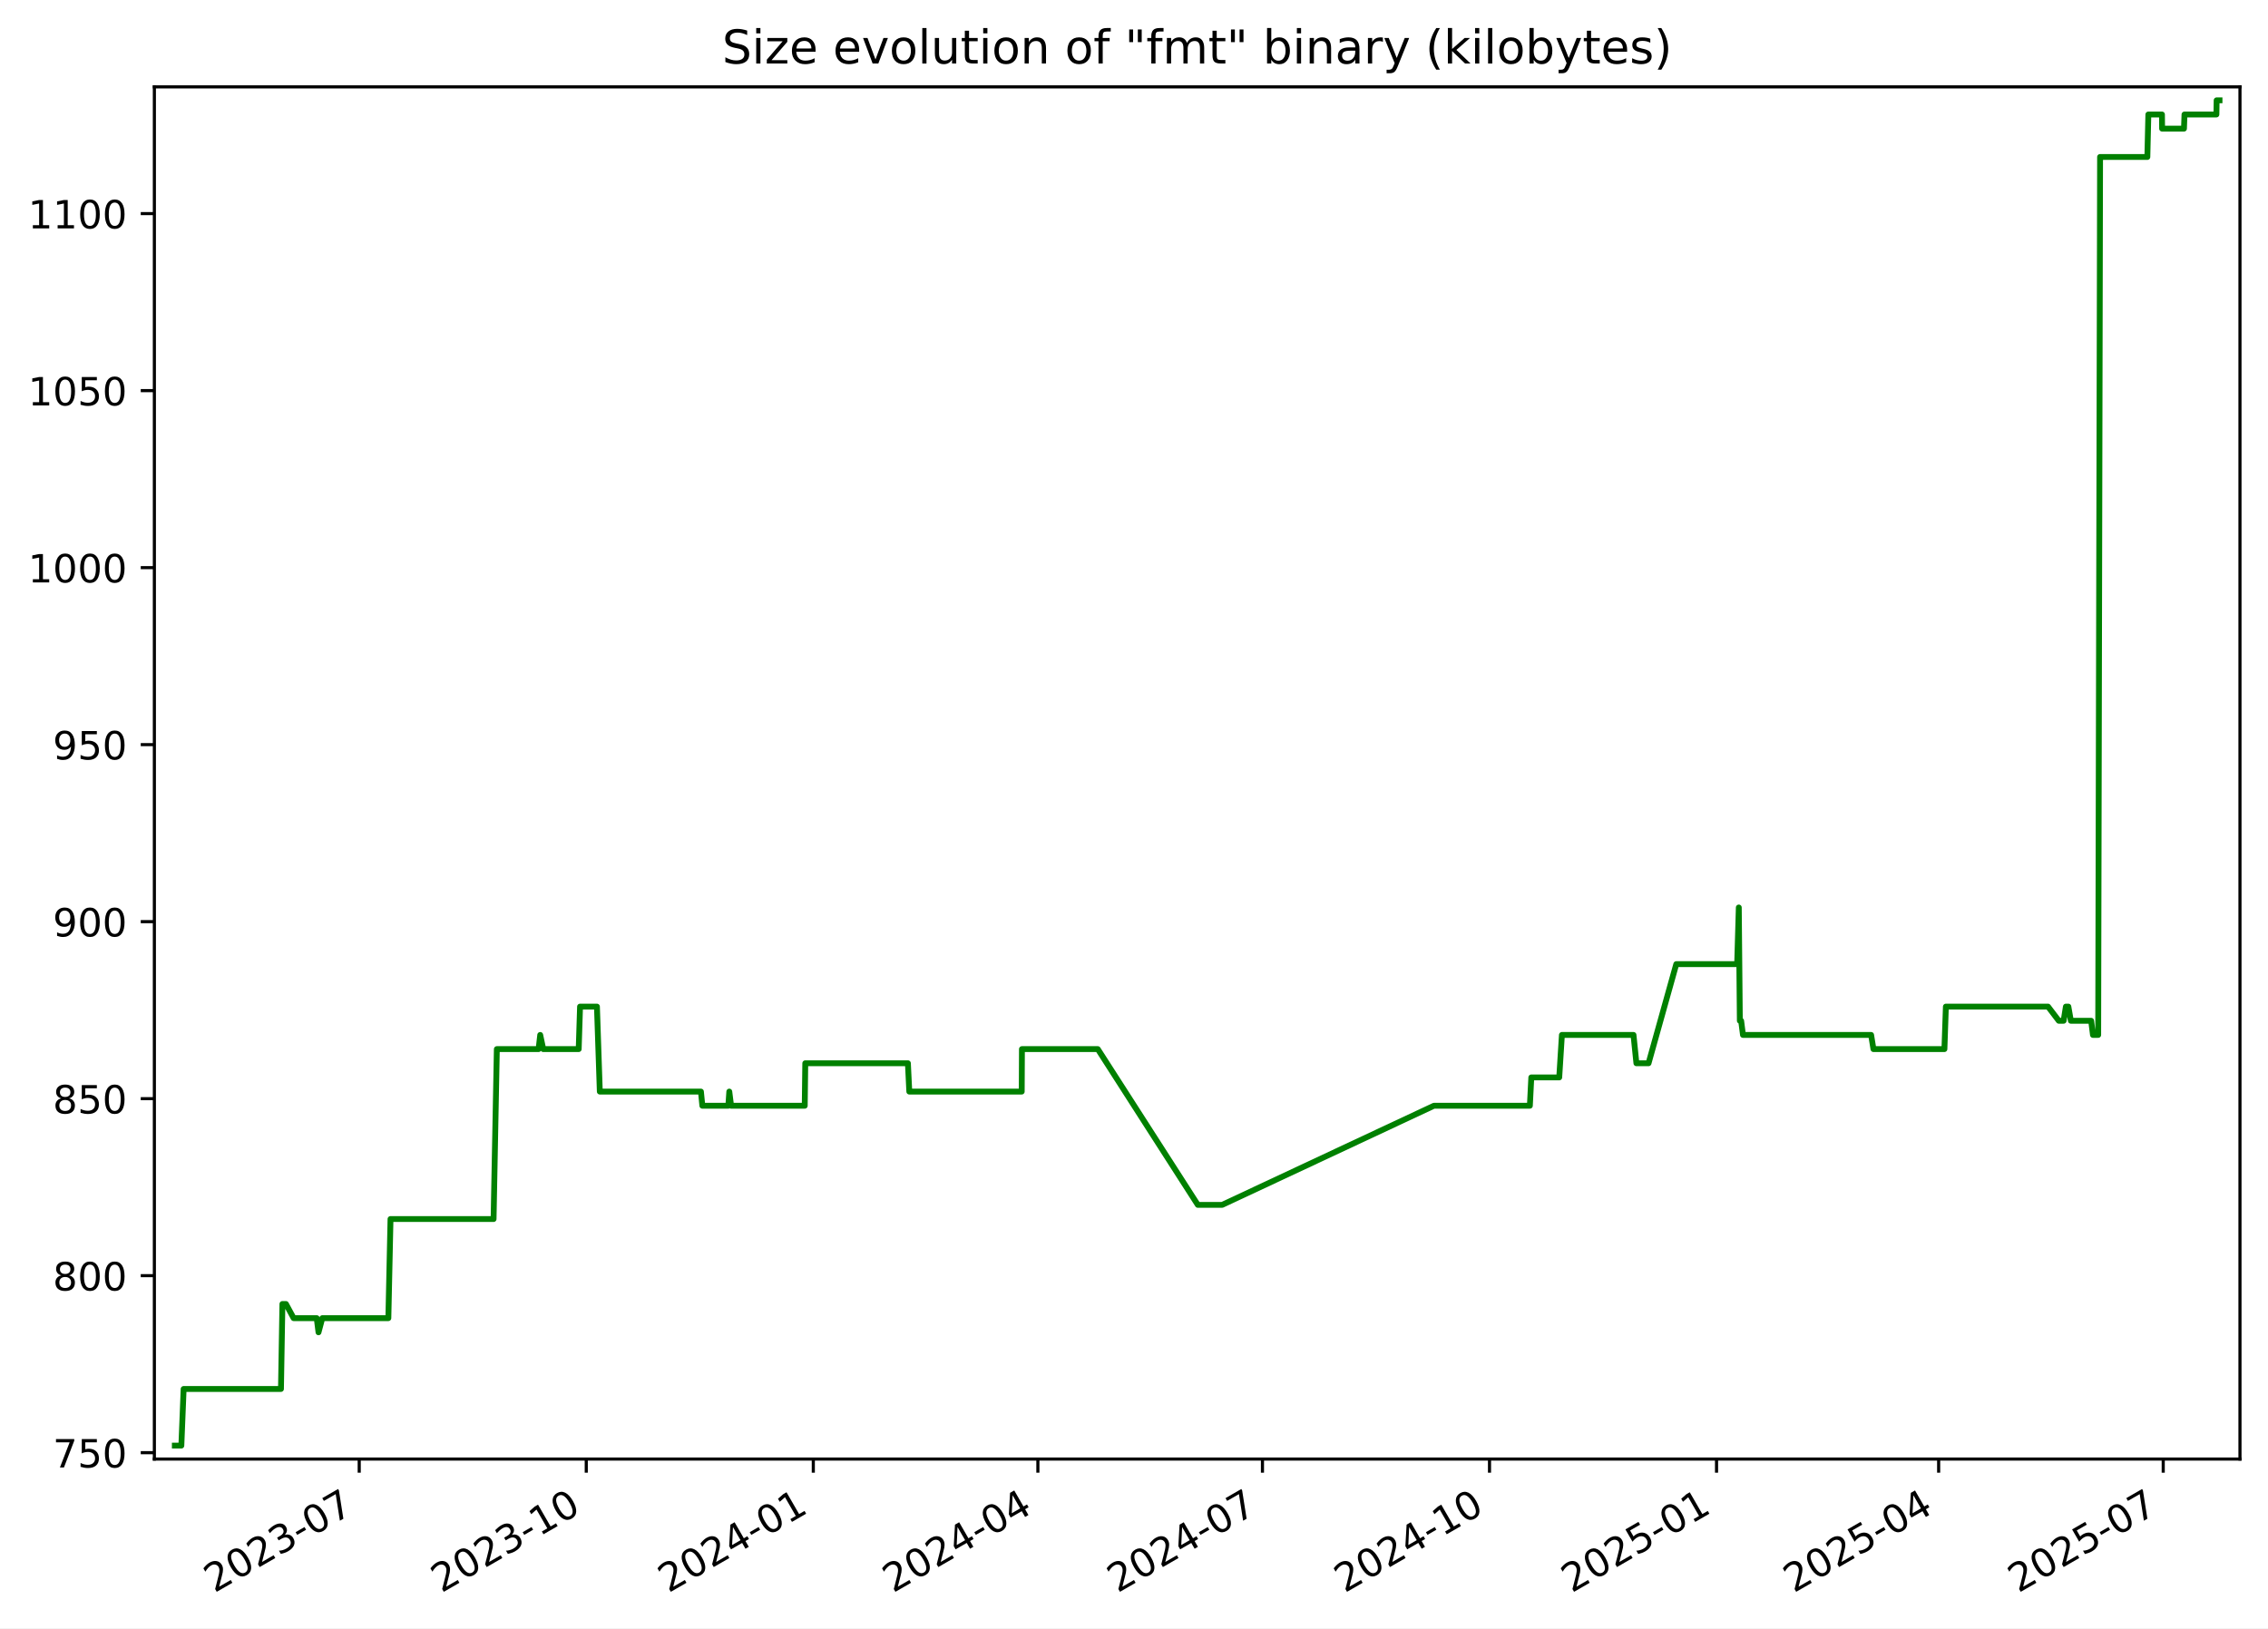
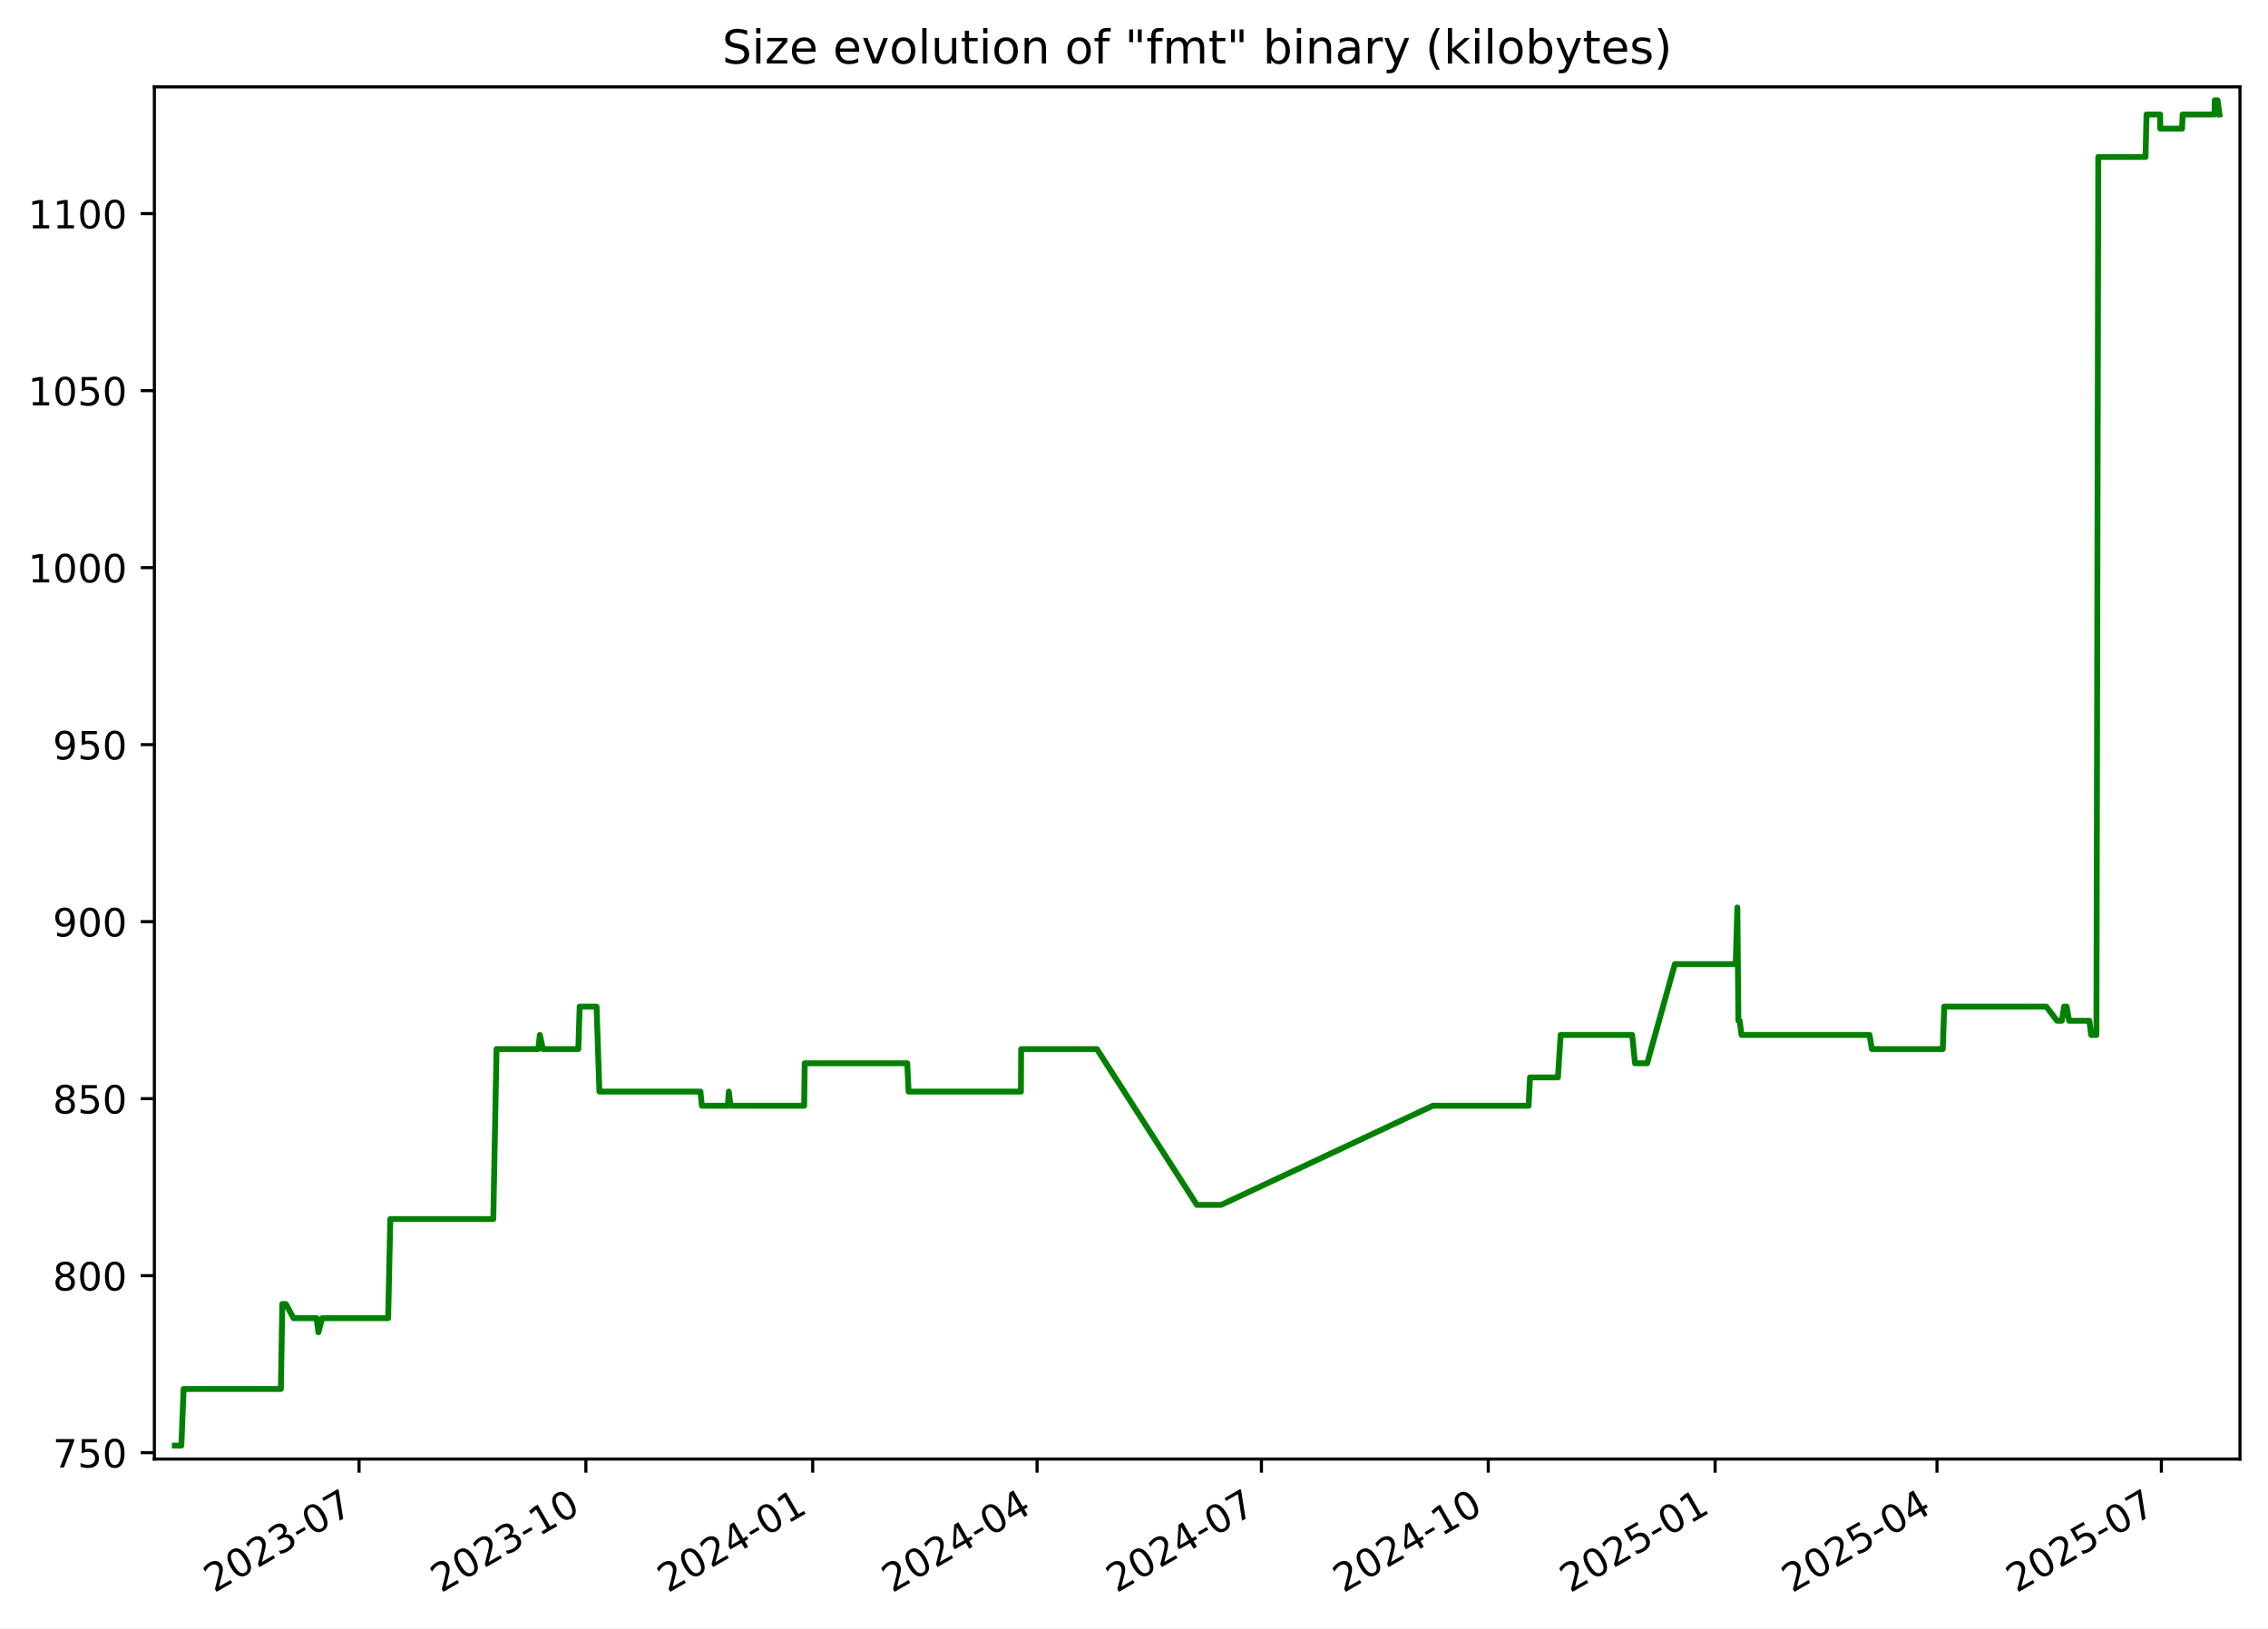
<svg xmlns="http://www.w3.org/2000/svg" xmlns:xlink="http://www.w3.org/1999/xlink" width="582.53pt" height="418.303pt" viewBox="0 0 582.53 418.303" version="1.1">
  <defs>
    <style type="text/css">*{stroke-linejoin: round; stroke-linecap: butt}</style>
  </defs>
  <g id="figure_1">
    <g id="patch_1">
      <path d="M -0 418.303  L 582.53 418.303  L 582.53 0  L -0 0  z " style="fill: #ffffff" />
    </g>
    <g id="axes_1">
      <g id="patch_2">
        <path d="M 39.65 374.83  L 575.33 374.83  L 575.33 22.318  L 39.65 22.318  z " style="fill: #ffffff" />
      </g>
      <g id="matplotlib.axis_1">
        <g id="xtick_1">
          <g id="line2d_1">
            <defs>
-               <path id="m2ea6bb9f80" d="M 0 0  L 0 3.5  " style="stroke: #000000; stroke-width: 0.8" />
+               <path id="me7ea75fdf9" d="M 0 0  L 0 3.5  " style="stroke: #000000; stroke-width: 0.8" />
            </defs>
            <g>
-               <use xlink:href="#m2ea6bb9f80" x="92.264" y="374.83" style="stroke: #000000; stroke-width: 0.8" />
+               <use xlink:href="#me7ea75fdf9" x="92.22" y="374.83" style="stroke: #000000; stroke-width: 0.8" />
            </g>
          </g>
          <g id="text_1">
-             <g transform="translate(55.0396 409.302) rotate(-30) scale(0.1 -0.1)">
+             <g transform="translate(54.99549 409.302) rotate(-30) scale(0.1 -0.1)">
              <defs>
                <path id="DejaVuSans-32" d="M 1228 531  L 3431 531  L 3431 0  L 469 0  L 469 531  Q 828 903 1448 1529  Q 2069 2156 2228 2338  Q 2531 2678 2651 2914  Q 2772 3150 2772 3378  Q 2772 3750 2511 3984  Q 2250 4219 1831 4219  Q 1534 4219 1204 4116  Q 875 4013 500 3803  L 500 4441  Q 881 4594 1212 4672  Q 1544 4750 1819 4750  Q 2544 4750 2975 4387  Q 3406 4025 3406 3419  Q 3406 3131 3298 2873  Q 3191 2616 2906 2266  Q 2828 2175 2409 1742  Q 1991 1309 1228 531  z " transform="scale(0.015625)" />
                <path id="DejaVuSans-30" d="M 2034 4250  Q 1547 4250 1301 3770  Q 1056 3291 1056 2328  Q 1056 1369 1301 889  Q 1547 409 2034 409  Q 2525 409 2770 889  Q 3016 1369 3016 2328  Q 3016 3291 2770 3770  Q 2525 4250 2034 4250  z M 2034 4750  Q 2819 4750 3233 4129  Q 3647 3509 3647 2328  Q 3647 1150 3233 529  Q 2819 -91 2034 -91  Q 1250 -91 836 529  Q 422 1150 422 2328  Q 422 3509 836 4129  Q 1250 4750 2034 4750  z " transform="scale(0.015625)" />
                <path id="DejaVuSans-33" d="M 2597 2516  Q 3050 2419 3304 2112  Q 3559 1806 3559 1356  Q 3559 666 3084 287  Q 2609 -91 1734 -91  Q 1441 -91 1130 -33  Q 819 25 488 141  L 488 750  Q 750 597 1062 519  Q 1375 441 1716 441  Q 2309 441 2620 675  Q 2931 909 2931 1356  Q 2931 1769 2642 2001  Q 2353 2234 1838 2234  L 1294 2234  L 1294 2753  L 1863 2753  Q 2328 2753 2575 2939  Q 2822 3125 2822 3475  Q 2822 3834 2567 4026  Q 2313 4219 1838 4219  Q 1578 4219 1281 4162  Q 984 4106 628 3988  L 628 4550  Q 988 4650 1302 4700  Q 1616 4750 1894 4750  Q 2613 4750 3031 4423  Q 3450 4097 3450 3541  Q 3450 3153 3228 2886  Q 3006 2619 2597 2516  z " transform="scale(0.015625)" />
                <path id="DejaVuSans-2d" d="M 313 2009  L 1997 2009  L 1997 1497  L 313 1497  L 313 2009  z " transform="scale(0.015625)" />
                <path id="DejaVuSans-37" d="M 525 4666  L 3525 4666  L 3525 4397  L 1831 0  L 1172 0  L 2766 4134  L 525 4134  L 525 4666  z " transform="scale(0.015625)" />
              </defs>
              <use xlink:href="#DejaVuSans-32" />
              <use xlink:href="#DejaVuSans-30" x="63.623" />
              <use xlink:href="#DejaVuSans-32" x="127.246" />
              <use xlink:href="#DejaVuSans-33" x="190.869" />
              <use xlink:href="#DejaVuSans-2d" x="254.492" />
              <use xlink:href="#DejaVuSans-30" x="290.576" />
              <use xlink:href="#DejaVuSans-37" x="354.199" />
            </g>
          </g>
        </g>
        <g id="xtick_2">
          <g id="line2d_2">
            <g>
-               <use xlink:href="#m2ea6bb9f80" x="150.58" y="374.83" style="stroke: #000000; stroke-width: 0.8" />
+               <use xlink:href="#me7ea75fdf9" x="150.481" y="374.83" style="stroke: #000000; stroke-width: 0.8" />
            </g>
          </g>
          <g id="text_2">
-             <g transform="translate(113.355 409.302) rotate(-30) scale(0.1 -0.1)">
+             <g transform="translate(113.2566 409.302) rotate(-30) scale(0.1 -0.1)">
              <defs>
                <path id="DejaVuSans-31" d="M 794 531  L 1825 531  L 1825 4091  L 703 3866  L 703 4441  L 1819 4666  L 2450 4666  L 2450 531  L 3481 531  L 3481 0  L 794 0  L 794 531  z " transform="scale(0.015625)" />
              </defs>
              <use xlink:href="#DejaVuSans-32" />
              <use xlink:href="#DejaVuSans-30" x="63.623" />
              <use xlink:href="#DejaVuSans-32" x="127.246" />
              <use xlink:href="#DejaVuSans-33" x="190.869" />
              <use xlink:href="#DejaVuSans-2d" x="254.492" />
              <use xlink:href="#DejaVuSans-31" x="290.576" />
              <use xlink:href="#DejaVuSans-30" x="354.199" />
            </g>
          </g>
        </g>
        <g id="xtick_3">
          <g id="line2d_3">
            <g>
-               <use xlink:href="#m2ea6bb9f80" x="208.895" y="374.83" style="stroke: #000000; stroke-width: 0.8" />
+               <use xlink:href="#me7ea75fdf9" x="208.743" y="374.83" style="stroke: #000000; stroke-width: 0.8" />
            </g>
          </g>
          <g id="text_3">
-             <g transform="translate(171.6705 409.302) rotate(-30) scale(0.1 -0.1)">
+             <g transform="translate(171.5178 409.302) rotate(-30) scale(0.1 -0.1)">
              <defs>
                <path id="DejaVuSans-34" d="M 2419 4116  L 825 1625  L 2419 1625  L 2419 4116  z M 2253 4666  L 3047 4666  L 3047 1625  L 3713 1625  L 3713 1100  L 3047 1100  L 3047 0  L 2419 0  L 2419 1100  L 313 1100  L 313 1709  L 2253 4666  z " transform="scale(0.015625)" />
              </defs>
              <use xlink:href="#DejaVuSans-32" />
              <use xlink:href="#DejaVuSans-30" x="63.623" />
              <use xlink:href="#DejaVuSans-32" x="127.246" />
              <use xlink:href="#DejaVuSans-34" x="190.869" />
              <use xlink:href="#DejaVuSans-2d" x="254.492" />
              <use xlink:href="#DejaVuSans-30" x="290.576" />
              <use xlink:href="#DejaVuSans-31" x="354.199" />
            </g>
          </g>
        </g>
        <g id="xtick_4">
          <g id="line2d_4">
            <g>
-               <use xlink:href="#m2ea6bb9f80" x="266.577" y="374.83" style="stroke: #000000; stroke-width: 0.8" />
+               <use xlink:href="#me7ea75fdf9" x="266.37" y="374.83" style="stroke: #000000; stroke-width: 0.8" />
            </g>
          </g>
          <g id="text_4">
-             <g transform="translate(229.3521 409.302) rotate(-30) scale(0.1 -0.1)">
+             <g transform="translate(229.1456 409.302) rotate(-30) scale(0.1 -0.1)">
              <use xlink:href="#DejaVuSans-32" />
              <use xlink:href="#DejaVuSans-30" x="63.623" />
              <use xlink:href="#DejaVuSans-32" x="127.246" />
              <use xlink:href="#DejaVuSans-34" x="190.869" />
              <use xlink:href="#DejaVuSans-2d" x="254.492" />
              <use xlink:href="#DejaVuSans-30" x="290.576" />
              <use xlink:href="#DejaVuSans-34" x="354.199" />
            </g>
          </g>
        </g>
        <g id="xtick_5">
          <g id="line2d_5">
            <g>
-               <use xlink:href="#m2ea6bb9f80" x="324.258" y="374.83" style="stroke: #000000; stroke-width: 0.8" />
+               <use xlink:href="#me7ea75fdf9" x="323.998" y="374.83" style="stroke: #000000; stroke-width: 0.8" />
            </g>
          </g>
          <g id="text_5">
-             <g transform="translate(287.0337 409.302) rotate(-30) scale(0.1 -0.1)">
+             <g transform="translate(286.7735 409.302) rotate(-30) scale(0.1 -0.1)">
              <use xlink:href="#DejaVuSans-32" />
              <use xlink:href="#DejaVuSans-30" x="63.623" />
              <use xlink:href="#DejaVuSans-32" x="127.246" />
              <use xlink:href="#DejaVuSans-34" x="190.869" />
              <use xlink:href="#DejaVuSans-2d" x="254.492" />
              <use xlink:href="#DejaVuSans-30" x="290.576" />
              <use xlink:href="#DejaVuSans-37" x="354.199" />
            </g>
          </g>
        </g>
        <g id="xtick_6">
          <g id="line2d_6">
            <g>
-               <use xlink:href="#m2ea6bb9f80" x="382.574" y="374.83" style="stroke: #000000; stroke-width: 0.8" />
+               <use xlink:href="#me7ea75fdf9" x="382.259" y="374.83" style="stroke: #000000; stroke-width: 0.8" />
            </g>
          </g>
          <g id="text_6">
-             <g transform="translate(345.3491 409.302) rotate(-30) scale(0.1 -0.1)">
+             <g transform="translate(345.0346 409.302) rotate(-30) scale(0.1 -0.1)">
              <use xlink:href="#DejaVuSans-32" />
              <use xlink:href="#DejaVuSans-30" x="63.623" />
              <use xlink:href="#DejaVuSans-32" x="127.246" />
              <use xlink:href="#DejaVuSans-34" x="190.869" />
              <use xlink:href="#DejaVuSans-2d" x="254.492" />
              <use xlink:href="#DejaVuSans-31" x="290.576" />
              <use xlink:href="#DejaVuSans-30" x="354.199" />
            </g>
          </g>
        </g>
        <g id="xtick_7">
          <g id="line2d_7">
            <g>
-               <use xlink:href="#m2ea6bb9f80" x="440.889" y="374.83" style="stroke: #000000; stroke-width: 0.8" />
+               <use xlink:href="#me7ea75fdf9" x="440.521" y="374.83" style="stroke: #000000; stroke-width: 0.8" />
            </g>
          </g>
          <g id="text_7">
-             <g transform="translate(403.6646 409.302) rotate(-30) scale(0.1 -0.1)">
+             <g transform="translate(403.2957 409.302) rotate(-30) scale(0.1 -0.1)">
              <defs>
                <path id="DejaVuSans-35" d="M 691 4666  L 3169 4666  L 3169 4134  L 1269 4134  L 1269 2991  Q 1406 3038 1543 3061  Q 1681 3084 1819 3084  Q 2600 3084 3056 2656  Q 3513 2228 3513 1497  Q 3513 744 3044 326  Q 2575 -91 1722 -91  Q 1428 -91 1123 -41  Q 819 9 494 109  L 494 744  Q 775 591 1075 516  Q 1375 441 1709 441  Q 2250 441 2565 725  Q 2881 1009 2881 1497  Q 2881 1984 2565 2268  Q 2250 2553 1709 2553  Q 1456 2553 1204 2497  Q 953 2441 691 2322  L 691 4666  z " transform="scale(0.015625)" />
              </defs>
              <use xlink:href="#DejaVuSans-32" />
              <use xlink:href="#DejaVuSans-30" x="63.623" />
              <use xlink:href="#DejaVuSans-32" x="127.246" />
              <use xlink:href="#DejaVuSans-35" x="190.869" />
              <use xlink:href="#DejaVuSans-2d" x="254.492" />
              <use xlink:href="#DejaVuSans-30" x="290.576" />
              <use xlink:href="#DejaVuSans-31" x="354.199" />
            </g>
          </g>
        </g>
        <g id="xtick_8">
          <g id="line2d_8">
            <g>
-               <use xlink:href="#m2ea6bb9f80" x="497.937" y="374.83" style="stroke: #000000; stroke-width: 0.8" />
+               <use xlink:href="#me7ea75fdf9" x="497.515" y="374.83" style="stroke: #000000; stroke-width: 0.8" />
            </g>
          </g>
          <g id="text_8">
-             <g transform="translate(460.7123 409.302) rotate(-30) scale(0.1 -0.1)">
+             <g transform="translate(460.2903 409.302) rotate(-30) scale(0.1 -0.1)">
              <use xlink:href="#DejaVuSans-32" />
              <use xlink:href="#DejaVuSans-30" x="63.623" />
              <use xlink:href="#DejaVuSans-32" x="127.246" />
              <use xlink:href="#DejaVuSans-35" x="190.869" />
              <use xlink:href="#DejaVuSans-2d" x="254.492" />
              <use xlink:href="#DejaVuSans-30" x="290.576" />
              <use xlink:href="#DejaVuSans-34" x="354.199" />
            </g>
          </g>
        </g>
        <g id="xtick_9">
          <g id="line2d_9">
            <g>
-               <use xlink:href="#m2ea6bb9f80" x="555.619" y="374.83" style="stroke: #000000; stroke-width: 0.8" />
+               <use xlink:href="#me7ea75fdf9" x="555.143" y="374.83" style="stroke: #000000; stroke-width: 0.8" />
            </g>
          </g>
          <g id="text_9">
-             <g transform="translate(518.3939 409.302) rotate(-30) scale(0.1 -0.1)">
+             <g transform="translate(517.9182 409.302) rotate(-30) scale(0.1 -0.1)">
              <use xlink:href="#DejaVuSans-32" />
              <use xlink:href="#DejaVuSans-30" x="63.623" />
              <use xlink:href="#DejaVuSans-32" x="127.246" />
              <use xlink:href="#DejaVuSans-35" x="190.869" />
              <use xlink:href="#DejaVuSans-2d" x="254.492" />
              <use xlink:href="#DejaVuSans-30" x="290.576" />
              <use xlink:href="#DejaVuSans-37" x="354.199" />
            </g>
          </g>
        </g>
      </g>
      <g id="matplotlib.axis_2">
        <g id="ytick_1">
          <g id="line2d_10">
            <defs>
-               <path id="me93fc77499" d="M 0 0  L -3.5 0  " style="stroke: #000000; stroke-width: 0.8" />
+               <path id="madc9e6c1a0" d="M 0 0  L -3.5 0  " style="stroke: #000000; stroke-width: 0.8" />
            </defs>
            <g>
-               <use xlink:href="#me93fc77499" x="39.65" y="373.193" style="stroke: #000000; stroke-width: 0.8" />
+               <use xlink:href="#madc9e6c1a0" x="39.65" y="373.193" style="stroke: #000000; stroke-width: 0.8" />
            </g>
          </g>
          <g id="text_10">
            <g transform="translate(13.5625 376.9923) scale(0.1 -0.1)">
              <use xlink:href="#DejaVuSans-37" />
              <use xlink:href="#DejaVuSans-35" x="63.623" />
              <use xlink:href="#DejaVuSans-30" x="127.246" />
            </g>
          </g>
        </g>
        <g id="ytick_2">
          <g id="line2d_11">
            <g>
-               <use xlink:href="#me93fc77499" x="39.65" y="327.719" style="stroke: #000000; stroke-width: 0.8" />
+               <use xlink:href="#madc9e6c1a0" x="39.65" y="327.719" style="stroke: #000000; stroke-width: 0.8" />
            </g>
          </g>
          <g id="text_11">
            <g transform="translate(13.5625 331.5186) scale(0.1 -0.1)">
              <defs>
                <path id="DejaVuSans-38" d="M 2034 2216  Q 1584 2216 1326 1975  Q 1069 1734 1069 1313  Q 1069 891 1326 650  Q 1584 409 2034 409  Q 2484 409 2743 651  Q 3003 894 3003 1313  Q 3003 1734 2745 1975  Q 2488 2216 2034 2216  z M 1403 2484  Q 997 2584 770 2862  Q 544 3141 544 3541  Q 544 4100 942 4425  Q 1341 4750 2034 4750  Q 2731 4750 3128 4425  Q 3525 4100 3525 3541  Q 3525 3141 3298 2862  Q 3072 2584 2669 2484  Q 3125 2378 3379 2068  Q 3634 1759 3634 1313  Q 3634 634 3220 271  Q 2806 -91 2034 -91  Q 1263 -91 848 271  Q 434 634 434 1313  Q 434 1759 690 2068  Q 947 2378 1403 2484  z M 1172 3481  Q 1172 3119 1398 2916  Q 1625 2713 2034 2713  Q 2441 2713 2670 2916  Q 2900 3119 2900 3481  Q 2900 3844 2670 4047  Q 2441 4250 2034 4250  Q 1625 4250 1398 4047  Q 1172 3844 1172 3481  z " transform="scale(0.015625)" />
              </defs>
              <use xlink:href="#DejaVuSans-38" />
              <use xlink:href="#DejaVuSans-30" x="63.623" />
              <use xlink:href="#DejaVuSans-30" x="127.246" />
            </g>
          </g>
        </g>
        <g id="ytick_3">
          <g id="line2d_12">
            <g>
-               <use xlink:href="#me93fc77499" x="39.65" y="282.246" style="stroke: #000000; stroke-width: 0.8" />
+               <use xlink:href="#madc9e6c1a0" x="39.65" y="282.246" style="stroke: #000000; stroke-width: 0.8" />
            </g>
          </g>
          <g id="text_12">
            <g transform="translate(13.5625 286.0449) scale(0.1 -0.1)">
              <use xlink:href="#DejaVuSans-38" />
              <use xlink:href="#DejaVuSans-35" x="63.623" />
              <use xlink:href="#DejaVuSans-30" x="127.246" />
            </g>
          </g>
        </g>
        <g id="ytick_4">
          <g id="line2d_13">
            <g>
-               <use xlink:href="#me93fc77499" x="39.65" y="236.772" style="stroke: #000000; stroke-width: 0.8" />
+               <use xlink:href="#madc9e6c1a0" x="39.65" y="236.772" style="stroke: #000000; stroke-width: 0.8" />
            </g>
          </g>
          <g id="text_13">
            <g transform="translate(13.5625 240.5712) scale(0.1 -0.1)">
              <defs>
                <path id="DejaVuSans-39" d="M 703 97  L 703 672  Q 941 559 1184 500  Q 1428 441 1663 441  Q 2288 441 2617 861  Q 2947 1281 2994 2138  Q 2813 1869 2534 1725  Q 2256 1581 1919 1581  Q 1219 1581 811 2004  Q 403 2428 403 3163  Q 403 3881 828 4315  Q 1253 4750 1959 4750  Q 2769 4750 3195 4129  Q 3622 3509 3622 2328  Q 3622 1225 3098 567  Q 2575 -91 1691 -91  Q 1453 -91 1209 -44  Q 966 3 703 97  z M 1959 2075  Q 2384 2075 2632 2365  Q 2881 2656 2881 3163  Q 2881 3666 2632 3958  Q 2384 4250 1959 4250  Q 1534 4250 1286 3958  Q 1038 3666 1038 3163  Q 1038 2656 1286 2365  Q 1534 2075 1959 2075  z " transform="scale(0.015625)" />
              </defs>
              <use xlink:href="#DejaVuSans-39" />
              <use xlink:href="#DejaVuSans-30" x="63.623" />
              <use xlink:href="#DejaVuSans-30" x="127.246" />
            </g>
          </g>
        </g>
        <g id="ytick_5">
          <g id="line2d_14">
            <g>
-               <use xlink:href="#me93fc77499" x="39.65" y="191.298" style="stroke: #000000; stroke-width: 0.8" />
+               <use xlink:href="#madc9e6c1a0" x="39.65" y="191.298" style="stroke: #000000; stroke-width: 0.8" />
            </g>
          </g>
          <g id="text_14">
            <g transform="translate(13.5625 195.0976) scale(0.1 -0.1)">
              <use xlink:href="#DejaVuSans-39" />
              <use xlink:href="#DejaVuSans-35" x="63.623" />
              <use xlink:href="#DejaVuSans-30" x="127.246" />
            </g>
          </g>
        </g>
        <g id="ytick_6">
          <g id="line2d_15">
            <g>
-               <use xlink:href="#me93fc77499" x="39.65" y="145.825" style="stroke: #000000; stroke-width: 0.8" />
+               <use xlink:href="#madc9e6c1a0" x="39.65" y="145.825" style="stroke: #000000; stroke-width: 0.8" />
            </g>
          </g>
          <g id="text_15">
            <g transform="translate(7.2 149.6239) scale(0.1 -0.1)">
              <use xlink:href="#DejaVuSans-31" />
              <use xlink:href="#DejaVuSans-30" x="63.623" />
              <use xlink:href="#DejaVuSans-30" x="127.246" />
              <use xlink:href="#DejaVuSans-30" x="190.869" />
            </g>
          </g>
        </g>
        <g id="ytick_7">
          <g id="line2d_16">
            <g>
-               <use xlink:href="#me93fc77499" x="39.65" y="100.351" style="stroke: #000000; stroke-width: 0.8" />
+               <use xlink:href="#madc9e6c1a0" x="39.65" y="100.351" style="stroke: #000000; stroke-width: 0.8" />
            </g>
          </g>
          <g id="text_16">
            <g transform="translate(7.2 104.1502) scale(0.1 -0.1)">
              <use xlink:href="#DejaVuSans-31" />
              <use xlink:href="#DejaVuSans-30" x="63.623" />
              <use xlink:href="#DejaVuSans-35" x="127.246" />
              <use xlink:href="#DejaVuSans-30" x="190.869" />
            </g>
          </g>
        </g>
        <g id="ytick_8">
          <g id="line2d_17">
            <g>
-               <use xlink:href="#me93fc77499" x="39.65" y="54.877" style="stroke: #000000; stroke-width: 0.8" />
+               <use xlink:href="#madc9e6c1a0" x="39.65" y="54.877" style="stroke: #000000; stroke-width: 0.8" />
            </g>
          </g>
          <g id="text_17">
            <g transform="translate(7.2 58.6765) scale(0.1 -0.1)">
              <use xlink:href="#DejaVuSans-31" />
              <use xlink:href="#DejaVuSans-31" x="63.623" />
              <use xlink:href="#DejaVuSans-30" x="127.246" />
              <use xlink:href="#DejaVuSans-30" x="190.869" />
            </g>
          </g>
        </g>
      </g>
      <g id="line2d_18">
-         <path d="M 44.902 371.374  L 46.58 371.374  L 47.167 356.823  L 72.166 356.823  L 72.537 334.995  L 73.443 334.995  L 75.419 338.633  L 81.351 338.633  L 81.808 342.271  L 82.784 338.633  L 99.75 338.633  L 100.302 313.168  L 126.777 313.168  L 127.612 269.513  L 138.338 269.513  L 138.753 265.875  L 139.528 269.513  L 148.638 269.513  L 148.984 258.599  L 153.325 258.599  L 154.06 280.427  L 180.035 280.427  L 180.397 284.065  L 187.074 284.065  L 187.319 280.427  L 187.78 284.065  L 206.696 284.065  L 206.832 273.151  L 233.195 273.151  L 233.551 280.427  L 262.429 280.427  L 262.482 269.513  L 281.968 269.513  L 307.659 309.53  L 313.909 309.53  L 368.302 284.065  L 392.942 284.065  L 393.311 276.789  L 400.486 276.789  L 401.171 265.875  L 419.561 265.875  L 420.305 273.151  L 423.426 273.151  L 430.546 247.686  L 446.186 247.686  L 446.608 233.134  L 446.874 262.237  L 447.211 262.237  L 447.678 265.875  L 480.593 265.875  L 481.19 269.513  L 499.42 269.513  L 499.793 258.599  L 526.032 258.599  L 528.801 262.237  L 530.036 262.237  L 530.619 258.599  L 531.255 258.599  L 531.896 262.237  L 537.113 262.237  L 537.571 265.875  L 538.917 265.875  L 539.398 40.326  L 551.544 40.326  L 551.798 29.412  L 555.299 29.412  L 555.331 33.05  L 560.95 33.05  L 561.077 29.412  L 569.278 29.412  L 569.339 25.774  L 570.078 25.774  L 570.078 25.774  " clip-path="url(#pa629d2f7cf)" style="fill: none; stroke: #008000; stroke-width: 1.5; stroke-linecap: square" />
+         <path d="M 44.902 371.374  L 46.578 371.374  L 47.165 356.823  L 72.141 356.823  L 72.512 334.995  L 73.417 334.995  L 75.391 338.633  L 81.317 338.633  L 81.773 342.271  L 82.748 338.633  L 99.699 338.633  L 100.25 313.168  L 126.701 313.168  L 127.535 269.513  L 138.251 269.513  L 138.666 265.875  L 139.44 269.513  L 148.541 269.513  L 148.887 258.599  L 153.224 258.599  L 153.958 280.427  L 179.909 280.427  L 180.271 284.065  L 186.941 284.065  L 187.186 280.427  L 187.647 284.065  L 206.545 284.065  L 206.682 273.151  L 233.019 273.151  L 233.375 280.427  L 262.226 280.427  L 262.279 269.513  L 281.747 269.513  L 307.414 309.53  L 313.659 309.53  L 368.001 284.065  L 392.617 284.065  L 392.986 276.789  L 400.155 276.789  L 400.84 265.875  L 419.212 265.875  L 419.956 273.151  L 423.073 273.151  L 430.187 247.686  L 445.812 247.686  L 446.234 233.134  L 446.5 262.237  L 446.836 262.237  L 447.303 265.875  L 480.187 265.875  L 480.783 269.513  L 498.996 269.513  L 499.369 258.599  L 525.584 258.599  L 528.351 262.237  L 529.584 262.237  L 530.167 258.599  L 530.802 258.599  L 531.442 262.237  L 536.654 262.237  L 537.113 265.875  L 538.457 265.875  L 538.937 40.326  L 551.072 40.326  L 551.326 29.412  L 554.824 29.412  L 554.856 33.05  L 560.47 33.05  L 560.597 29.412  L 568.79 29.412  L 568.85 25.774  L 569.589 25.774  L 570.078 29.412  L 570.078 29.412  " clip-path="url(#p50821b923a)" style="fill: none; stroke: #008000; stroke-width: 1.5; stroke-linecap: square" />
      </g>
      <g id="patch_3">
        <path d="M 39.65 374.83  L 39.65 22.318  " style="fill: none; stroke: #000000; stroke-width: 0.8; stroke-linejoin: miter; stroke-linecap: square" />
      </g>
      <g id="patch_4">
        <path d="M 575.33 374.83  L 575.33 22.318  " style="fill: none; stroke: #000000; stroke-width: 0.8; stroke-linejoin: miter; stroke-linecap: square" />
      </g>
      <g id="patch_5">
        <path d="M 39.65 374.83  L 575.33 374.83  " style="fill: none; stroke: #000000; stroke-width: 0.8; stroke-linejoin: miter; stroke-linecap: square" />
      </g>
      <g id="patch_6">
        <path d="M 39.65 22.318  L 575.33 22.318  " style="fill: none; stroke: #000000; stroke-width: 0.8; stroke-linejoin: miter; stroke-linecap: square" />
      </g>
      <g id="text_18">
        <g transform="translate(185.4856 16.31812) scale(0.12 -0.12)">
          <defs>
            <path id="DejaVuSans-53" d="M 3425 4513  L 3425 3897  Q 3066 4069 2747 4153  Q 2428 4238 2131 4238  Q 1616 4238 1336 4038  Q 1056 3838 1056 3469  Q 1056 3159 1242 3001  Q 1428 2844 1947 2747  L 2328 2669  Q 3034 2534 3370 2195  Q 3706 1856 3706 1288  Q 3706 609 3251 259  Q 2797 -91 1919 -91  Q 1588 -91 1214 -16  Q 841 59 441 206  L 441 856  Q 825 641 1194 531  Q 1563 422 1919 422  Q 2459 422 2753 634  Q 3047 847 3047 1241  Q 3047 1584 2836 1778  Q 2625 1972 2144 2069  L 1759 2144  Q 1053 2284 737 2584  Q 422 2884 422 3419  Q 422 4038 858 4394  Q 1294 4750 2059 4750  Q 2388 4750 2728 4690  Q 3069 4631 3425 4513  z " transform="scale(0.015625)" />
            <path id="DejaVuSans-69" d="M 603 3500  L 1178 3500  L 1178 0  L 603 0  L 603 3500  z M 603 4863  L 1178 4863  L 1178 4134  L 603 4134  L 603 4863  z " transform="scale(0.015625)" />
            <path id="DejaVuSans-7a" d="M 353 3500  L 3084 3500  L 3084 2975  L 922 459  L 3084 459  L 3084 0  L 275 0  L 275 525  L 2438 3041  L 353 3041  L 353 3500  z " transform="scale(0.015625)" />
            <path id="DejaVuSans-65" d="M 3597 1894  L 3597 1613  L 953 1613  Q 991 1019 1311 708  Q 1631 397 2203 397  Q 2534 397 2845 478  Q 3156 559 3463 722  L 3463 178  Q 3153 47 2828 -22  Q 2503 -91 2169 -91  Q 1331 -91 842 396  Q 353 884 353 1716  Q 353 2575 817 3079  Q 1281 3584 2069 3584  Q 2775 3584 3186 3129  Q 3597 2675 3597 1894  z M 3022 2063  Q 3016 2534 2758 2815  Q 2500 3097 2075 3097  Q 1594 3097 1305 2825  Q 1016 2553 972 2059  L 3022 2063  z " transform="scale(0.015625)" />
            <path id="DejaVuSans-20" transform="scale(0.015625)" />
            <path id="DejaVuSans-76" d="M 191 3500  L 800 3500  L 1894 563  L 2988 3500  L 3597 3500  L 2284 0  L 1503 0  L 191 3500  z " transform="scale(0.015625)" />
            <path id="DejaVuSans-6f" d="M 1959 3097  Q 1497 3097 1228 2736  Q 959 2375 959 1747  Q 959 1119 1226 758  Q 1494 397 1959 397  Q 2419 397 2687 759  Q 2956 1122 2956 1747  Q 2956 2369 2687 2733  Q 2419 3097 1959 3097  z M 1959 3584  Q 2709 3584 3137 3096  Q 3566 2609 3566 1747  Q 3566 888 3137 398  Q 2709 -91 1959 -91  Q 1206 -91 779 398  Q 353 888 353 1747  Q 353 2609 779 3096  Q 1206 3584 1959 3584  z " transform="scale(0.015625)" />
            <path id="DejaVuSans-6c" d="M 603 4863  L 1178 4863  L 1178 0  L 603 0  L 603 4863  z " transform="scale(0.015625)" />
            <path id="DejaVuSans-75" d="M 544 1381  L 544 3500  L 1119 3500  L 1119 1403  Q 1119 906 1312 657  Q 1506 409 1894 409  Q 2359 409 2629 706  Q 2900 1003 2900 1516  L 2900 3500  L 3475 3500  L 3475 0  L 2900 0  L 2900 538  Q 2691 219 2414 64  Q 2138 -91 1772 -91  Q 1169 -91 856 284  Q 544 659 544 1381  z M 1991 3584  L 1991 3584  z " transform="scale(0.015625)" />
            <path id="DejaVuSans-74" d="M 1172 4494  L 1172 3500  L 2356 3500  L 2356 3053  L 1172 3053  L 1172 1153  Q 1172 725 1289 603  Q 1406 481 1766 481  L 2356 481  L 2356 0  L 1766 0  Q 1100 0 847 248  Q 594 497 594 1153  L 594 3053  L 172 3053  L 172 3500  L 594 3500  L 594 4494  L 1172 4494  z " transform="scale(0.015625)" />
            <path id="DejaVuSans-6e" d="M 3513 2113  L 3513 0  L 2938 0  L 2938 2094  Q 2938 2591 2744 2837  Q 2550 3084 2163 3084  Q 1697 3084 1428 2787  Q 1159 2491 1159 1978  L 1159 0  L 581 0  L 581 3500  L 1159 3500  L 1159 2956  Q 1366 3272 1645 3428  Q 1925 3584 2291 3584  Q 2894 3584 3203 3211  Q 3513 2838 3513 2113  z " transform="scale(0.015625)" />
            <path id="DejaVuSans-66" d="M 2375 4863  L 2375 4384  L 1825 4384  Q 1516 4384 1395 4259  Q 1275 4134 1275 3809  L 1275 3500  L 2222 3500  L 2222 3053  L 1275 3053  L 1275 0  L 697 0  L 697 3053  L 147 3053  L 147 3500  L 697 3500  L 697 3744  Q 697 4328 969 4595  Q 1241 4863 1831 4863  L 2375 4863  z " transform="scale(0.015625)" />
            <path id="DejaVuSans-22" d="M 1147 4666  L 1147 2931  L 616 2931  L 616 4666  L 1147 4666  z M 2328 4666  L 2328 2931  L 1797 2931  L 1797 4666  L 2328 4666  z " transform="scale(0.015625)" />
            <path id="DejaVuSans-6d" d="M 3328 2828  Q 3544 3216 3844 3400  Q 4144 3584 4550 3584  Q 5097 3584 5394 3201  Q 5691 2819 5691 2113  L 5691 0  L 5113 0  L 5113 2094  Q 5113 2597 4934 2840  Q 4756 3084 4391 3084  Q 3944 3084 3684 2787  Q 3425 2491 3425 1978  L 3425 0  L 2847 0  L 2847 2094  Q 2847 2600 2669 2842  Q 2491 3084 2119 3084  Q 1678 3084 1418 2786  Q 1159 2488 1159 1978  L 1159 0  L 581 0  L 581 3500  L 1159 3500  L 1159 2956  Q 1356 3278 1631 3431  Q 1906 3584 2284 3584  Q 2666 3584 2933 3390  Q 3200 3197 3328 2828  z " transform="scale(0.015625)" />
            <path id="DejaVuSans-62" d="M 3116 1747  Q 3116 2381 2855 2742  Q 2594 3103 2138 3103  Q 1681 3103 1420 2742  Q 1159 2381 1159 1747  Q 1159 1113 1420 752  Q 1681 391 2138 391  Q 2594 391 2855 752  Q 3116 1113 3116 1747  z M 1159 2969  Q 1341 3281 1617 3432  Q 1894 3584 2278 3584  Q 2916 3584 3314 3078  Q 3713 2572 3713 1747  Q 3713 922 3314 415  Q 2916 -91 2278 -91  Q 1894 -91 1617 61  Q 1341 213 1159 525  L 1159 0  L 581 0  L 581 4863  L 1159 4863  L 1159 2969  z " transform="scale(0.015625)" />
            <path id="DejaVuSans-61" d="M 2194 1759  Q 1497 1759 1228 1600  Q 959 1441 959 1056  Q 959 750 1161 570  Q 1363 391 1709 391  Q 2188 391 2477 730  Q 2766 1069 2766 1631  L 2766 1759  L 2194 1759  z M 3341 1997  L 3341 0  L 2766 0  L 2766 531  Q 2569 213 2275 61  Q 1981 -91 1556 -91  Q 1019 -91 701 211  Q 384 513 384 1019  Q 384 1609 779 1909  Q 1175 2209 1959 2209  L 2766 2209  L 2766 2266  Q 2766 2663 2505 2880  Q 2244 3097 1772 3097  Q 1472 3097 1187 3025  Q 903 2953 641 2809  L 641 3341  Q 956 3463 1253 3523  Q 1550 3584 1831 3584  Q 2591 3584 2966 3190  Q 3341 2797 3341 1997  z " transform="scale(0.015625)" />
            <path id="DejaVuSans-72" d="M 2631 2963  Q 2534 3019 2420 3045  Q 2306 3072 2169 3072  Q 1681 3072 1420 2755  Q 1159 2438 1159 1844  L 1159 0  L 581 0  L 581 3500  L 1159 3500  L 1159 2956  Q 1341 3275 1631 3429  Q 1922 3584 2338 3584  Q 2397 3584 2469 3576  Q 2541 3569 2628 3553  L 2631 2963  z " transform="scale(0.015625)" />
            <path id="DejaVuSans-79" d="M 2059 -325  Q 1816 -950 1584 -1140  Q 1353 -1331 966 -1331  L 506 -1331  L 506 -850  L 844 -850  Q 1081 -850 1212 -737  Q 1344 -625 1503 -206  L 1606 56  L 191 3500  L 800 3500  L 1894 763  L 2988 3500  L 3597 3500  L 2059 -325  z " transform="scale(0.015625)" />
            <path id="DejaVuSans-28" d="M 1984 4856  Q 1566 4138 1362 3434  Q 1159 2731 1159 2009  Q 1159 1288 1364 580  Q 1569 -128 1984 -844  L 1484 -844  Q 1016 -109 783 600  Q 550 1309 550 2009  Q 550 2706 781 3412  Q 1013 4119 1484 4856  L 1984 4856  z " transform="scale(0.015625)" />
            <path id="DejaVuSans-6b" d="M 581 4863  L 1159 4863  L 1159 1991  L 2875 3500  L 3609 3500  L 1753 1863  L 3688 0  L 2938 0  L 1159 1709  L 1159 0  L 581 0  L 581 4863  z " transform="scale(0.015625)" />
            <path id="DejaVuSans-73" d="M 2834 3397  L 2834 2853  Q 2591 2978 2328 3040  Q 2066 3103 1784 3103  Q 1356 3103 1142 2972  Q 928 2841 928 2578  Q 928 2378 1081 2264  Q 1234 2150 1697 2047  L 1894 2003  Q 2506 1872 2764 1633  Q 3022 1394 3022 966  Q 3022 478 2636 193  Q 2250 -91 1575 -91  Q 1294 -91 989 -36  Q 684 19 347 128  L 347 722  Q 666 556 975 473  Q 1284 391 1588 391  Q 1994 391 2212 530  Q 2431 669 2431 922  Q 2431 1156 2273 1281  Q 2116 1406 1581 1522  L 1381 1569  Q 847 1681 609 1914  Q 372 2147 372 2553  Q 372 3047 722 3315  Q 1072 3584 1716 3584  Q 2034 3584 2315 3537  Q 2597 3491 2834 3397  z " transform="scale(0.015625)" />
            <path id="DejaVuSans-29" d="M 513 4856  L 1013 4856  Q 1481 4119 1714 3412  Q 1947 2706 1947 2009  Q 1947 1309 1714 600  Q 1481 -109 1013 -844  L 513 -844  Q 928 -128 1133 580  Q 1338 1288 1338 2009  Q 1338 2731 1133 3434  Q 928 4138 513 4856  z " transform="scale(0.015625)" />
          </defs>
          <use xlink:href="#DejaVuSans-53" />
          <use xlink:href="#DejaVuSans-69" x="63.477" />
          <use xlink:href="#DejaVuSans-7a" x="91.26" />
          <use xlink:href="#DejaVuSans-65" x="143.75" />
          <use xlink:href="#DejaVuSans-20" x="205.273" />
          <use xlink:href="#DejaVuSans-65" x="237.061" />
          <use xlink:href="#DejaVuSans-76" x="298.584" />
          <use xlink:href="#DejaVuSans-6f" x="357.764" />
          <use xlink:href="#DejaVuSans-6c" x="418.945" />
          <use xlink:href="#DejaVuSans-75" x="446.729" />
          <use xlink:href="#DejaVuSans-74" x="510.107" />
          <use xlink:href="#DejaVuSans-69" x="549.316" />
          <use xlink:href="#DejaVuSans-6f" x="577.1" />
          <use xlink:href="#DejaVuSans-6e" x="638.281" />
          <use xlink:href="#DejaVuSans-20" x="701.66" />
          <use xlink:href="#DejaVuSans-6f" x="733.447" />
          <use xlink:href="#DejaVuSans-66" x="794.629" />
          <use xlink:href="#DejaVuSans-20" x="829.834" />
          <use xlink:href="#DejaVuSans-22" x="861.621" />
          <use xlink:href="#DejaVuSans-66" x="907.617" />
          <use xlink:href="#DejaVuSans-6d" x="942.822" />
          <use xlink:href="#DejaVuSans-74" x="1040.234" />
          <use xlink:href="#DejaVuSans-22" x="1079.443" />
          <use xlink:href="#DejaVuSans-20" x="1125.439" />
          <use xlink:href="#DejaVuSans-62" x="1157.227" />
          <use xlink:href="#DejaVuSans-69" x="1220.703" />
          <use xlink:href="#DejaVuSans-6e" x="1248.486" />
          <use xlink:href="#DejaVuSans-61" x="1311.865" />
          <use xlink:href="#DejaVuSans-72" x="1373.145" />
          <use xlink:href="#DejaVuSans-79" x="1414.258" />
          <use xlink:href="#DejaVuSans-20" x="1473.438" />
          <use xlink:href="#DejaVuSans-28" x="1505.225" />
          <use xlink:href="#DejaVuSans-6b" x="1544.238" />
          <use xlink:href="#DejaVuSans-69" x="1602.148" />
          <use xlink:href="#DejaVuSans-6c" x="1629.932" />
          <use xlink:href="#DejaVuSans-6f" x="1657.715" />
          <use xlink:href="#DejaVuSans-62" x="1718.896" />
          <use xlink:href="#DejaVuSans-79" x="1782.373" />
          <use xlink:href="#DejaVuSans-74" x="1841.553" />
          <use xlink:href="#DejaVuSans-65" x="1880.762" />
          <use xlink:href="#DejaVuSans-73" x="1942.285" />
          <use xlink:href="#DejaVuSans-29" x="1994.385" />
        </g>
      </g>
    </g>
  </g>
  <defs>
-     <clipPath id="pa629d2f7cf">
+     <clipPath id="p50821b923a">
      <rect x="39.65" y="22.318" width="535.68" height="352.512" />
    </clipPath>
  </defs>
</svg>
